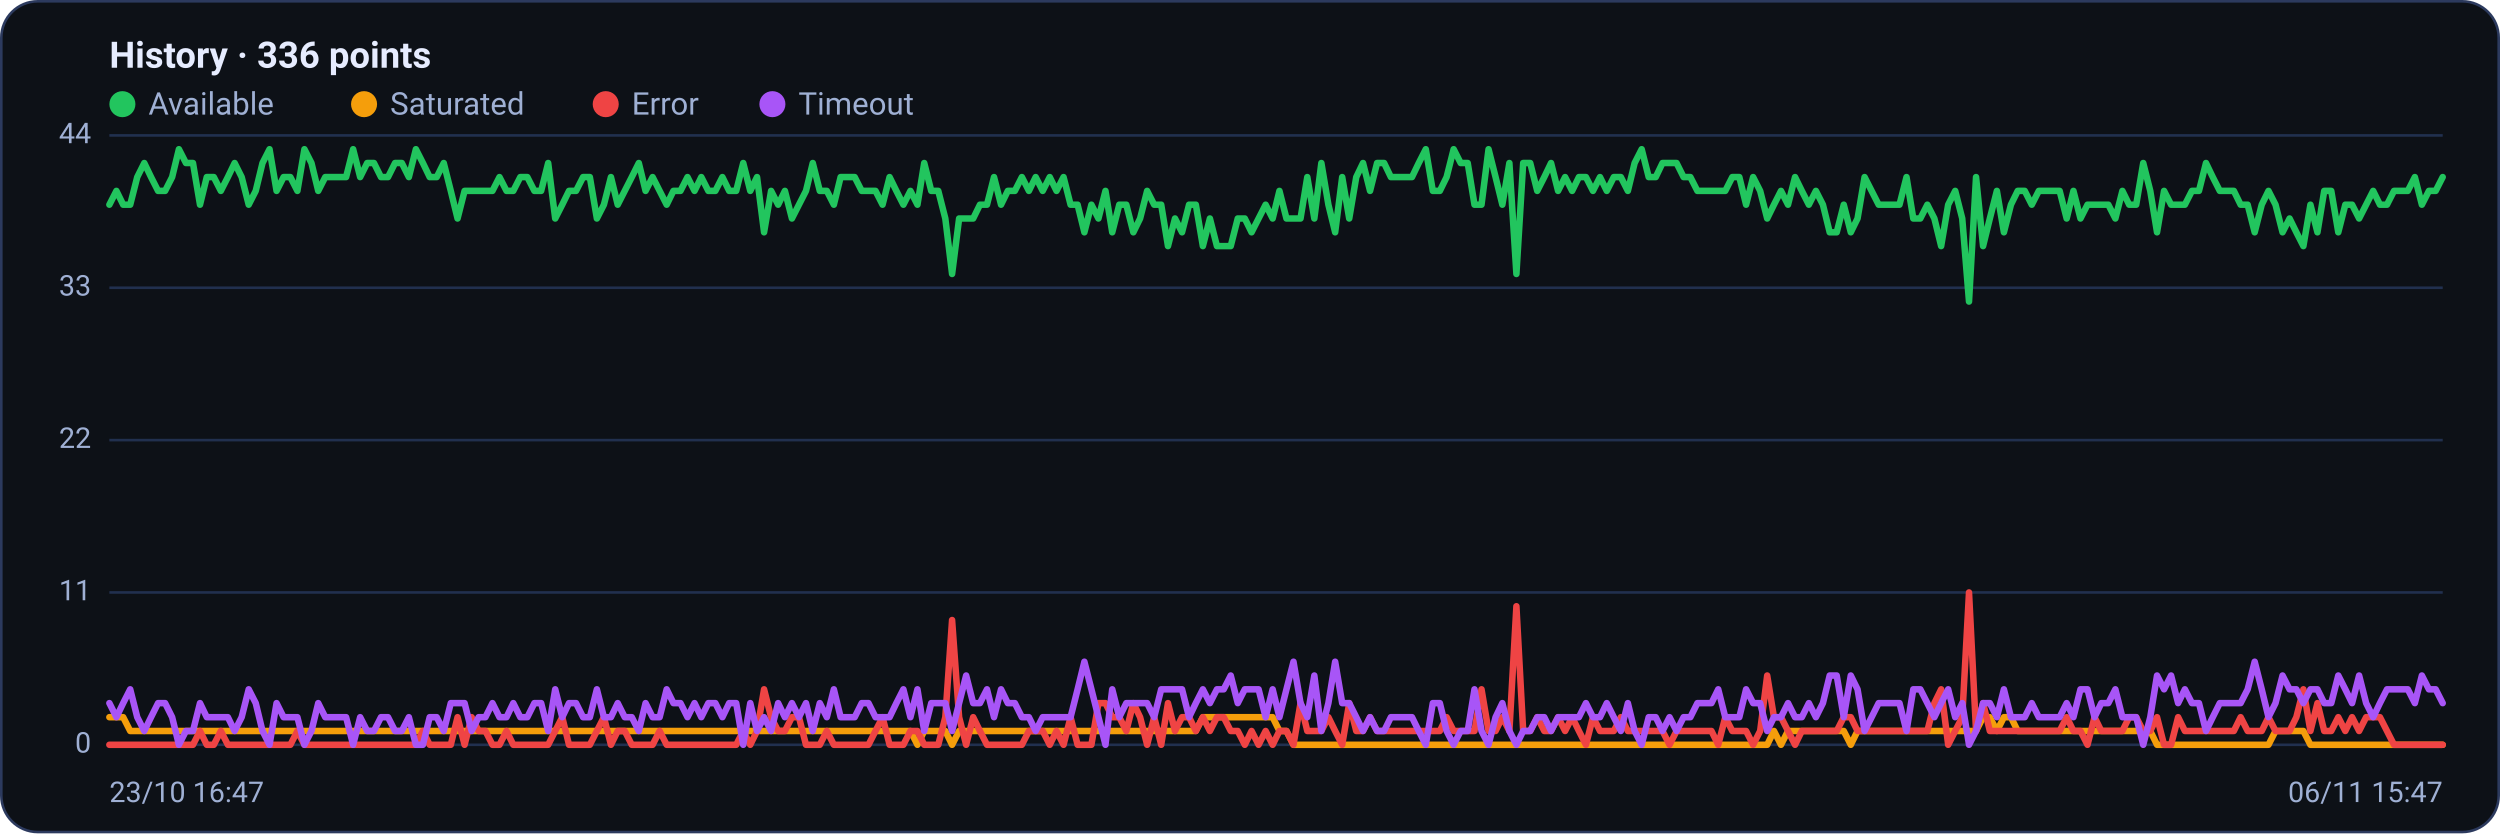
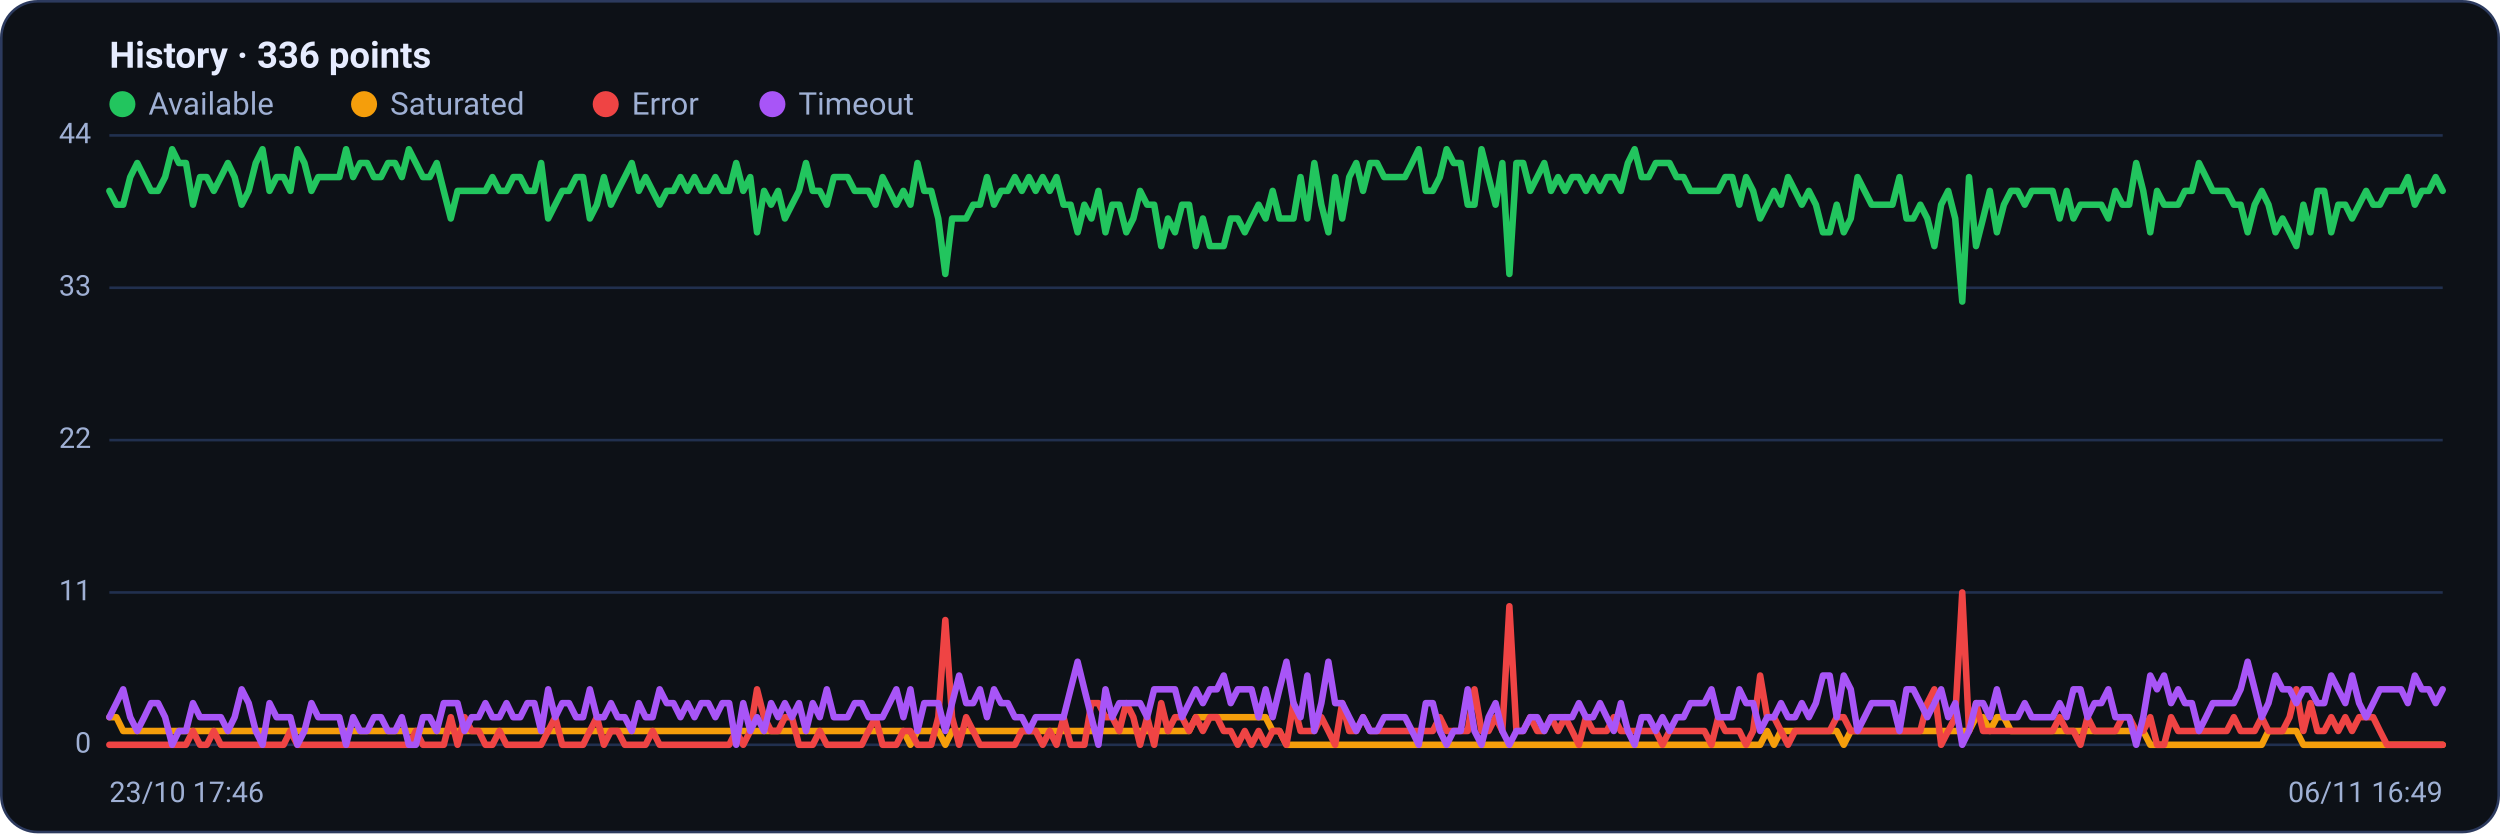
<svg xmlns="http://www.w3.org/2000/svg" viewBox="0 0 960 320" width="960" height="320" font-family="Segoe UI, system-ui, -apple-system, Roboto, Helvetica, Arial, sans-serif" role="img" aria-label="Availability history per region">
  <rect x="0.5" y="0.5" width="959" height="319" rx="14" fill="#0d1117" stroke="#2c3a5e" />
  <text x="42" y="26" font-size="14" font-weight="600" fill="#e6ecff">History · 336 points</text>
  <circle cx="47" cy="40" r="5" fill="#22c55e" />
  <text x="57" y="44" font-size="12" fill="#9fb0d4">Available</text>
  <circle cx="139.8" cy="40" r="5" fill="#f59e0b" />
  <text x="149.8" y="44" font-size="12" fill="#9fb0d4">Saturated</text>
  <circle cx="232.6" cy="40" r="5" fill="#ef4444" />
  <text x="242.6" y="44" font-size="12" fill="#9fb0d4">Error</text>
  <circle cx="296.6" cy="40" r="5" fill="#a855f7" />
  <text x="306.6" y="44" font-size="12" fill="#9fb0d4">Timeout</text>
  <line x1="42" y1="286.0" x2="938" y2="286.0" stroke="#21304f" stroke-width="1" />
  <text x="35" y="289.0" text-anchor="end" font-size="11" fill="#9fb0d4">0</text>
  <line x1="42" y1="227.5" x2="938" y2="227.5" stroke="#21304f" stroke-width="1" />
  <text x="35" y="230.5" text-anchor="end" font-size="11" fill="#9fb0d4">11</text>
  <line x1="42" y1="169.0" x2="938" y2="169.0" stroke="#21304f" stroke-width="1" />
  <text x="35" y="172.0" text-anchor="end" font-size="11" fill="#9fb0d4">22</text>
  <line x1="42" y1="110.5" x2="938" y2="110.5" stroke="#21304f" stroke-width="1" />
  <text x="35" y="113.5" text-anchor="end" font-size="11" fill="#9fb0d4">33</text>
  <line x1="42" y1="52.0" x2="938" y2="52.0" stroke="#21304f" stroke-width="1" />
  <text x="35" y="55.0" text-anchor="end" font-size="11" fill="#9fb0d4">44</text>
-   <polyline fill="none" stroke="#22c55e" stroke-width="2.5" stroke-linejoin="round" stroke-linecap="round" points="42.0,78.6 44.7,73.3 47.3,78.6 50.0,78.6 52.7,68.0 55.4,62.6 58.0,68.0 60.7,73.3 63.4,73.3 66.1,68.0 68.7,57.3 71.4,62.6 74.1,62.6 76.8,78.6 79.4,68.0 82.1,68.0 84.8,73.3 87.5,68.0 90.1,62.6 92.8,68.0 95.5,78.6 98.2,73.3 100.8,62.6 103.5,57.3 106.2,73.3 108.9,68.0 111.5,68.0 114.2,73.3 116.9,57.3 119.6,62.6 122.2,73.3 124.9,68.0 127.6,68.0 130.3,68.0 132.9,68.0 135.6,57.3 138.3,68.0 141.0,62.6 143.6,62.6 146.3,68.0 149.0,68.0 151.7,62.6 154.3,62.6 157.0,68.0 159.7,57.3 162.4,62.6 165.0,68.0 167.7,68.0 170.4,62.6 173.1,73.3 175.7,83.9 178.4,73.3 181.1,73.3 183.8,73.3 186.4,73.3 189.1,73.3 191.8,68.0 194.5,73.3 197.1,73.3 199.8,68.0 202.5,68.0 205.2,73.3 207.8,73.3 210.5,62.6 213.2,83.9 215.9,78.6 218.5,73.3 221.2,73.3 223.9,68.0 226.5,68.0 229.2,83.9 231.9,78.6 234.6,68.0 237.2,78.6 239.9,73.3 242.6,68.0 245.3,62.6 247.9,73.3 250.6,68.0 253.3,73.3 256.0,78.6 258.6,73.3 261.3,73.3 264.0,68.0 266.7,73.3 269.3,68.0 272.0,73.3 274.7,73.3 277.4,68.0 280.0,73.3 282.7,73.3 285.4,62.6 288.1,73.3 290.7,68.0 293.4,89.2 296.1,73.3 298.8,78.6 301.4,73.3 304.1,83.9 306.8,78.6 309.5,73.3 312.1,62.6 314.8,73.3 317.5,73.3 320.2,78.6 322.8,68.0 325.5,68.0 328.2,68.0 330.9,73.3 333.5,73.3 336.2,73.3 338.9,78.6 341.6,68.0 344.2,73.3 346.9,78.6 349.6,73.3 352.3,78.6 354.9,62.6 357.6,73.3 360.3,73.3 363.0,83.9 365.6,105.2 368.3,83.9 371.0,83.9 373.7,83.9 376.3,78.6 379.0,78.6 381.7,68.0 384.4,78.6 387.0,73.3 389.7,73.3 392.4,68.0 395.1,73.3 397.7,68.0 400.4,73.3 403.1,68.0 405.7,73.3 408.4,68.0 411.1,78.6 413.8,78.6 416.4,89.2 419.1,78.6 421.8,83.9 424.5,73.3 427.1,89.2 429.8,78.6 432.5,78.6 435.2,89.2 437.8,83.9 440.5,73.3 443.2,78.6 445.9,78.6 448.5,94.5 451.2,83.9 453.9,89.2 456.6,78.6 459.2,78.6 461.9,94.5 464.6,83.9 467.3,94.5 469.9,94.5 472.6,94.5 475.3,83.9 478.0,83.9 480.6,89.2 483.3,83.9 486.0,78.6 488.7,83.9 491.3,73.3 494.0,83.9 496.7,83.9 499.4,83.9 502.0,68.0 504.7,83.9 507.4,62.6 510.1,78.6 512.7,89.2 515.4,68.0 518.1,83.9 520.8,68.0 523.4,62.6 526.1,73.3 528.8,62.6 531.5,62.6 534.1,68.0 536.8,68.0 539.5,68.0 542.2,68.0 544.8,62.6 547.5,57.3 550.2,73.3 552.9,73.3 555.5,68.0 558.2,57.3 560.9,62.6 563.6,62.6 566.2,78.6 568.9,78.6 571.6,57.3 574.3,68.0 576.9,78.6 579.6,62.6 582.3,105.2 584.9,62.6 587.6,62.6 590.3,73.3 593.0,68.0 595.6,62.6 598.3,73.3 601.0,68.0 603.7,73.3 606.3,68.0 609.0,68.0 611.7,73.3 614.4,68.0 617.0,73.3 619.7,68.0 622.4,68.0 625.1,73.3 627.7,62.6 630.4,57.3 633.1,68.0 635.8,68.0 638.4,62.6 641.1,62.6 643.8,62.6 646.5,68.0 649.1,68.0 651.8,73.3 654.5,73.3 657.2,73.3 659.8,73.3 662.5,73.3 665.2,68.0 667.9,68.0 670.5,78.6 673.2,68.0 675.9,73.3 678.6,83.9 681.2,78.6 683.9,73.3 686.6,78.6 689.3,68.0 691.9,73.3 694.6,78.6 697.3,73.3 700.0,78.6 702.6,89.2 705.3,89.2 708.0,78.6 710.7,89.2 713.3,83.9 716.0,68.0 718.7,73.3 721.4,78.6 724.0,78.6 726.7,78.6 729.4,78.6 732.1,68.0 734.7,83.9 737.4,83.9 740.1,78.6 742.8,83.9 745.4,94.5 748.1,78.6 750.8,73.3 753.5,83.9 756.1,115.8 758.8,68.0 761.5,94.5 764.1,83.9 766.8,73.3 769.5,89.2 772.2,78.6 774.8,73.3 777.5,73.3 780.2,78.6 782.9,73.3 785.5,73.3 788.2,73.3 790.9,73.3 793.6,83.9 796.2,73.3 798.9,83.9 801.6,78.6 804.3,78.6 806.9,78.6 809.6,78.6 812.3,83.9 815.0,73.3 817.6,78.6 820.3,78.6 823.0,62.6 825.7,73.3 828.3,89.2 831.0,73.3 833.7,78.6 836.4,78.6 839.0,78.6 841.7,73.3 844.4,73.3 847.1,62.6 849.7,68.0 852.4,73.3 855.1,73.3 857.8,73.3 860.4,78.6 863.1,78.6 865.8,89.2 868.5,78.6 871.1,73.3 873.8,78.6 876.5,89.2 879.2,83.9 881.8,89.2 884.5,94.5 887.2,78.6 889.9,89.2 892.5,73.3 895.2,73.3 897.9,89.2 900.6,78.6 903.2,78.6 905.9,83.9 908.6,78.6 911.3,73.3 913.9,78.6 916.6,78.6 919.3,73.3 922.0,73.3 924.6,73.3 927.3,68.0 930.0,78.6 932.7,73.3 935.3,73.3 938.0,68.0" />
-   <polyline fill="none" stroke="#f59e0b" stroke-width="2.5" stroke-linejoin="round" stroke-linecap="round" points="42.0,275.4 44.7,275.4 47.3,275.4 50.0,280.7 52.7,280.7 55.4,280.7 58.0,280.7 60.7,280.7 63.4,280.7 66.1,280.7 68.7,280.7 71.4,280.7 74.1,280.7 76.8,280.7 79.4,280.7 82.1,280.7 84.8,280.7 87.5,280.7 90.1,280.7 92.8,280.7 95.5,280.7 98.2,280.7 100.8,280.7 103.5,280.7 106.2,280.7 108.9,280.7 111.5,280.7 114.2,280.7 116.9,280.7 119.6,280.7 122.2,280.7 124.9,280.7 127.6,280.7 130.3,280.7 132.9,280.7 135.6,280.7 138.3,280.7 141.0,280.7 143.6,280.7 146.3,280.7 149.0,280.7 151.7,280.7 154.3,280.7 157.0,280.7 159.7,280.7 162.4,280.7 165.0,280.7 167.7,280.7 170.4,280.7 173.1,280.7 175.7,280.7 178.4,280.7 181.1,280.7 183.8,280.7 186.4,280.7 189.1,280.7 191.8,280.7 194.5,280.7 197.1,280.7 199.8,280.7 202.5,280.7 205.2,280.7 207.8,280.7 210.5,280.7 213.2,280.7 215.9,280.7 218.5,280.7 221.2,280.7 223.9,280.7 226.5,280.7 229.2,280.7 231.9,280.7 234.6,280.7 237.2,280.7 239.9,280.7 242.6,280.7 245.3,280.7 247.9,280.7 250.6,280.7 253.3,280.7 256.0,280.7 258.6,280.7 261.3,280.7 264.0,280.7 266.7,280.7 269.3,280.7 272.0,280.7 274.7,280.7 277.4,280.7 280.0,280.7 282.7,280.7 285.4,280.7 288.1,280.7 290.7,280.7 293.4,280.7 296.1,280.7 298.8,280.7 301.4,280.7 304.1,280.7 306.8,280.7 309.5,280.7 312.1,280.7 314.8,280.7 317.5,280.7 320.2,280.7 322.8,280.7 325.5,280.7 328.2,280.7 330.9,280.7 333.5,280.7 336.2,280.7 338.9,280.7 341.6,280.7 344.2,280.7 346.9,280.7 349.6,280.7 352.3,286.0 354.9,280.7 357.6,280.7 360.3,280.7 363.0,280.7 365.6,286.0 368.3,280.7 371.0,280.7 373.7,280.7 376.3,280.7 379.0,280.7 381.7,280.7 384.4,280.7 387.0,280.7 389.7,280.7 392.4,280.7 395.1,280.7 397.7,280.7 400.4,280.7 403.1,280.7 405.7,280.7 408.4,280.7 411.1,280.7 413.8,280.7 416.4,280.7 419.1,280.7 421.8,280.7 424.5,280.7 427.1,280.7 429.8,280.7 432.5,280.7 435.2,280.7 437.8,280.7 440.5,280.7 443.2,280.7 445.9,280.7 448.5,280.7 451.2,280.7 453.9,280.7 456.6,280.7 459.2,280.7 461.9,275.4 464.6,275.4 467.3,275.4 469.9,275.4 472.6,275.4 475.3,275.4 478.0,275.4 480.6,275.4 483.3,275.4 486.0,275.4 488.7,275.4 491.3,280.7 494.0,280.7 496.7,286.0 499.4,286.0 502.0,286.0 504.7,286.0 507.4,286.0 510.1,286.0 512.7,286.0 515.4,286.0 518.1,286.0 520.8,286.0 523.4,286.0 526.1,286.0 528.8,286.0 531.5,286.0 534.1,286.0 536.8,286.0 539.5,286.0 542.2,286.0 544.8,286.0 547.5,286.0 550.2,286.0 552.9,286.0 555.5,286.0 558.2,286.0 560.9,286.0 563.6,286.0 566.2,286.0 568.9,286.0 571.6,286.0 574.3,286.0 576.9,286.0 579.6,286.0 582.3,286.0 584.9,286.0 587.6,286.0 590.3,286.0 593.0,286.0 595.6,286.0 598.3,286.0 601.0,286.0 603.7,286.0 606.3,286.0 609.0,286.0 611.7,286.0 614.4,286.0 617.0,286.0 619.7,286.0 622.4,286.0 625.1,286.0 627.7,286.0 630.4,286.0 633.1,286.0 635.8,286.0 638.4,286.0 641.1,286.0 643.8,286.0 646.5,286.0 649.1,286.0 651.8,286.0 654.5,286.0 657.2,286.0 659.8,286.0 662.5,286.0 665.2,286.0 667.9,286.0 670.5,286.0 673.2,286.0 675.9,286.0 678.6,286.0 681.2,280.7 683.9,286.0 686.6,280.7 689.3,280.7 691.9,280.7 694.6,280.7 697.3,280.7 700.0,280.7 702.6,280.7 705.3,280.7 708.0,280.7 710.7,286.0 713.3,280.7 716.0,280.7 718.7,280.7 721.4,280.7 724.0,280.7 726.7,280.7 729.4,280.7 732.1,280.7 734.7,280.7 737.4,280.7 740.1,280.7 742.8,280.7 745.4,280.7 748.1,280.7 750.8,280.7 753.5,280.7 756.1,280.7 758.8,280.7 761.5,275.4 764.1,275.4 766.8,280.7 769.5,275.4 772.2,275.4 774.8,280.7 777.5,280.7 780.2,280.7 782.9,280.7 785.5,280.7 788.2,280.7 790.9,280.7 793.6,280.7 796.2,280.7 798.9,280.7 801.6,280.7 804.3,280.7 806.9,280.7 809.6,280.7 812.3,280.7 815.0,280.7 817.6,280.7 820.3,280.7 823.0,280.7 825.7,280.7 828.3,286.0 831.0,286.0 833.7,286.0 836.4,286.0 839.0,286.0 841.7,286.0 844.4,286.0 847.1,286.0 849.7,286.0 852.4,286.0 855.1,286.0 857.8,286.0 860.4,286.0 863.1,286.0 865.8,286.0 868.5,286.0 871.1,286.0 873.8,280.7 876.5,280.7 879.2,280.7 881.8,280.7 884.5,280.7 887.2,286.0 889.9,286.0 892.5,286.0 895.2,286.0 897.9,286.0 900.6,286.0 903.2,286.0 905.9,286.0 908.6,286.0 911.3,286.0 913.9,286.0 916.6,286.0 919.3,286.0 922.0,286.0 924.6,286.0 927.3,286.0 930.0,286.0 932.7,286.0 935.3,286.0 938.0,286.0" />
-   <polyline fill="none" stroke="#ef4444" stroke-width="2.5" stroke-linejoin="round" stroke-linecap="round" points="42.0,286.0 44.7,286.0 47.3,286.0 50.0,286.0 52.7,286.0 55.4,286.0 58.0,286.0 60.7,286.0 63.4,286.0 66.1,286.0 68.7,286.0 71.4,286.0 74.1,286.0 76.8,280.7 79.4,286.0 82.1,286.0 84.8,280.7 87.5,286.0 90.1,286.0 92.8,286.0 95.5,286.0 98.2,286.0 100.8,286.0 103.5,286.0 106.2,286.0 108.9,286.0 111.5,286.0 114.2,280.7 116.9,286.0 119.6,286.0 122.2,286.0 124.9,286.0 127.6,286.0 130.3,286.0 132.9,286.0 135.6,286.0 138.3,286.0 141.0,286.0 143.6,286.0 146.3,286.0 149.0,286.0 151.7,286.0 154.3,286.0 157.0,286.0 159.7,286.0 162.4,280.7 165.0,286.0 167.7,286.0 170.4,286.0 173.1,286.0 175.7,275.4 178.4,286.0 181.1,275.4 183.8,280.7 186.4,280.7 189.1,286.0 191.8,286.0 194.5,280.7 197.1,286.0 199.8,286.0 202.5,286.0 205.2,286.0 207.8,286.0 210.5,286.0 213.2,280.7 215.9,275.4 218.5,286.0 221.2,286.0 223.9,286.0 226.5,286.0 229.2,280.7 231.9,275.4 234.6,286.0 237.2,280.7 239.9,280.7 242.6,286.0 245.3,286.0 247.9,286.0 250.6,286.0 253.3,280.7 256.0,286.0 258.6,286.0 261.3,286.0 264.0,286.0 266.7,286.0 269.3,286.0 272.0,286.0 274.7,286.0 277.4,286.0 280.0,286.0 282.7,286.0 285.4,280.7 288.1,286.0 290.7,280.7 293.4,264.7 296.1,275.4 298.8,280.7 301.4,280.7 304.1,275.4 306.8,275.4 309.5,286.0 312.1,286.0 314.8,286.0 317.5,280.7 320.2,286.0 322.8,286.0 325.5,286.0 328.2,286.0 330.9,286.0 333.5,286.0 336.2,280.7 338.9,275.4 341.6,286.0 344.2,286.0 346.9,286.0 349.6,280.7 352.3,280.7 354.9,286.0 357.6,286.0 360.3,286.0 363.0,275.4 365.6,238.1 368.3,275.4 371.0,286.0 373.7,275.4 376.3,280.7 379.0,286.0 381.7,286.0 384.4,286.0 387.0,286.0 389.7,286.0 392.4,286.0 395.1,280.7 397.7,280.7 400.4,280.7 403.1,286.0 405.7,280.7 408.4,286.0 411.1,275.4 413.8,286.0 416.4,286.0 419.1,286.0 421.8,270.0 424.5,270.0 427.1,275.4 429.8,275.4 432.5,280.7 435.2,270.0 437.8,275.4 440.5,286.0 443.2,275.4 445.9,286.0 448.5,270.0 451.2,280.7 453.9,275.4 456.6,275.4 459.2,280.7 461.9,275.4 464.6,280.7 467.3,275.4 469.9,275.4 472.6,280.7 475.3,280.7 478.0,286.0 480.6,280.7 483.3,286.0 486.0,280.7 488.7,286.0 491.3,280.7 494.0,280.7 496.7,286.0 499.4,270.0 502.0,280.7 504.7,280.7 507.4,280.7 510.1,275.4 512.7,280.7 515.4,286.0 518.1,270.0 520.8,280.7 523.4,280.7 526.1,275.4 528.8,280.7 531.5,280.7 534.1,280.7 536.8,280.7 539.5,280.7 542.2,280.7 544.8,280.7 547.5,280.7 550.2,280.7 552.9,280.7 555.5,275.4 558.2,280.7 560.9,280.7 563.6,280.7 566.2,280.7 568.9,264.7 571.6,280.7 574.3,280.7 576.9,275.4 579.6,280.7 582.3,232.8 584.9,280.7 587.6,280.7 590.3,275.4 593.0,280.7 595.6,280.7 598.3,275.4 601.0,280.7 603.7,275.4 606.3,280.7 609.0,286.0 611.7,275.4 614.4,280.7 617.0,280.7 619.7,280.7 622.4,275.4 625.1,280.7 627.7,280.7 630.4,280.7 633.1,280.7 635.8,280.7 638.4,280.7 641.1,286.0 643.8,280.7 646.5,280.7 649.1,280.7 651.8,280.7 654.5,280.7 657.2,280.7 659.8,286.0 662.5,275.4 665.2,280.7 667.9,280.7 670.5,280.7 673.2,286.0 675.9,280.7 678.6,259.4 681.2,275.4 683.9,275.4 686.6,280.7 689.3,286.0 691.9,280.7 694.6,280.7 697.3,280.7 700.0,280.7 702.6,280.7 705.3,280.7 708.0,275.4 710.7,275.4 713.3,280.7 716.0,280.7 718.7,280.7 721.4,280.7 724.0,280.7 726.7,280.7 729.4,280.7 732.1,280.7 734.7,280.7 737.4,280.7 740.1,280.7 742.8,270.0 745.4,264.7 748.1,286.0 750.8,280.7 753.5,275.4 756.1,227.5 758.8,280.7 761.5,270.0 764.1,280.7 766.8,280.7 769.5,280.7 772.2,280.7 774.8,280.7 777.5,280.7 780.2,280.7 782.9,280.7 785.5,280.7 788.2,280.7 790.9,280.7 793.6,275.4 796.2,280.7 798.9,280.7 801.6,286.0 804.3,275.4 806.9,280.7 809.6,280.7 812.3,280.7 815.0,280.7 817.6,275.4 820.3,275.4 823.0,280.7 825.7,280.7 828.3,275.4 831.0,286.0 833.7,286.0 836.4,275.4 839.0,280.7 841.7,280.7 844.4,280.7 847.1,280.7 849.7,280.7 852.4,280.7 855.1,280.7 857.8,280.7 860.4,275.4 863.1,280.7 865.8,280.7 868.5,280.7 871.1,275.4 873.8,280.7 876.5,280.7 879.2,280.7 881.8,275.4 884.5,264.7 887.2,280.7 889.9,270.0 892.5,280.7 895.2,280.7 897.9,275.4 900.6,280.7 903.2,275.4 905.9,280.7 908.6,275.4 911.3,275.4 913.9,275.4 916.6,280.7 919.3,286.0 922.0,286.0 924.6,286.0 927.3,286.0 930.0,286.0 932.7,286.0 935.3,286.0 938.0,286.0" />
-   <polyline fill="none" stroke="#a855f7" stroke-width="2.5" stroke-linejoin="round" stroke-linecap="round" points="42.0,270.0 44.7,275.4 47.3,270.0 50.0,264.7 52.7,275.4 55.4,280.7 58.0,275.4 60.7,270.0 63.4,270.0 66.1,275.4 68.7,286.0 71.4,280.7 74.1,280.7 76.8,270.0 79.4,275.4 82.1,275.4 84.8,275.4 87.5,275.4 90.1,280.7 92.8,275.4 95.5,264.7 98.2,270.0 100.8,280.7 103.5,286.0 106.2,270.0 108.9,275.4 111.5,275.4 114.2,275.4 116.9,286.0 119.6,280.7 122.2,270.0 124.9,275.4 127.6,275.4 130.3,275.4 132.9,275.4 135.6,286.0 138.3,275.4 141.0,280.7 143.6,280.7 146.3,275.4 149.0,275.4 151.7,280.7 154.3,280.7 157.0,275.4 159.7,286.0 162.4,286.0 165.0,275.4 167.7,275.4 170.4,280.7 173.1,270.0 175.7,270.0 178.4,270.0 181.1,280.7 183.8,275.4 186.4,275.4 189.1,270.0 191.8,275.4 194.5,275.4 197.1,270.0 199.8,275.4 202.5,275.4 205.2,270.0 207.8,270.0 210.5,280.7 213.2,264.7 215.9,275.4 218.5,270.0 221.2,270.0 223.9,275.4 226.5,275.4 229.2,264.7 231.9,275.4 234.6,275.4 237.2,270.0 239.9,275.4 242.6,275.4 245.3,280.7 247.9,270.0 250.6,275.4 253.3,275.4 256.0,264.7 258.6,270.0 261.3,270.0 264.0,275.4 266.7,270.0 269.3,275.4 272.0,270.0 274.7,270.0 277.4,275.4 280.0,270.0 282.7,270.0 285.4,286.0 288.1,270.0 290.7,280.7 293.4,275.4 296.1,280.7 298.8,270.0 301.4,275.4 304.1,270.0 306.8,275.4 309.5,270.0 312.1,280.7 314.8,270.0 317.5,275.4 320.2,264.7 322.8,275.4 325.5,275.4 328.2,275.4 330.9,270.0 333.5,270.0 336.2,275.4 338.9,275.4 341.6,275.4 344.2,270.0 346.9,264.7 349.6,275.4 352.3,264.7 354.9,280.7 357.6,270.0 360.3,270.0 363.0,270.0 365.6,280.7 368.3,270.0 371.0,259.4 373.7,270.0 376.3,270.0 379.0,264.7 381.7,275.4 384.4,264.7 387.0,270.0 389.7,270.0 392.4,275.4 395.1,275.4 397.7,280.7 400.4,275.4 403.1,275.4 405.7,275.4 408.4,275.4 411.1,275.4 413.8,264.7 416.4,254.1 419.1,264.7 421.8,275.4 424.5,286.0 427.1,264.7 429.8,275.4 432.5,270.0 435.2,270.0 437.8,270.0 440.5,270.0 443.2,275.4 445.9,264.7 448.5,264.7 451.2,264.7 453.9,264.7 456.6,275.4 459.2,270.0 461.9,264.7 464.6,270.0 467.3,264.7 469.9,264.7 472.6,259.4 475.3,270.0 478.0,264.7 480.6,264.7 483.3,264.7 486.0,275.4 488.7,264.7 491.3,275.4 494.0,264.7 496.7,254.1 499.4,270.0 502.0,275.4 504.7,259.4 507.4,280.7 510.1,270.0 512.7,254.1 515.4,270.0 518.1,270.0 520.8,275.4 523.4,280.7 526.1,275.4 528.8,280.7 531.5,280.7 534.1,275.4 536.8,275.4 539.5,275.4 542.2,275.4 544.8,280.7 547.5,286.0 550.2,270.0 552.9,270.0 555.5,280.7 558.2,286.0 560.9,280.7 563.6,280.7 566.2,264.7 568.9,280.7 571.6,286.0 574.3,275.4 576.9,270.0 579.6,280.7 582.3,286.0 584.9,280.7 587.6,280.7 590.3,275.4 593.0,275.4 595.6,280.7 598.3,275.4 601.0,275.4 603.7,275.4 606.3,275.4 609.0,270.0 611.7,275.4 614.4,275.4 617.0,270.0 619.7,275.4 622.4,280.7 625.1,270.0 627.7,280.7 630.4,286.0 633.1,275.4 635.8,275.4 638.4,280.7 641.1,275.4 643.8,280.7 646.5,275.4 649.1,275.4 651.8,270.0 654.5,270.0 657.2,270.0 659.8,264.7 662.5,275.4 665.2,275.4 667.9,275.4 670.5,264.7 673.2,270.0 675.9,270.0 678.6,280.7 681.2,275.4 683.9,275.4 686.6,270.0 689.3,275.4 691.9,275.4 694.6,270.0 697.3,275.4 700.0,270.0 702.6,259.4 705.3,259.4 708.0,275.4 710.7,259.4 713.3,264.7 716.0,280.7 718.7,275.4 721.4,270.0 724.0,270.0 726.7,270.0 729.4,270.0 732.1,280.7 734.7,264.7 737.4,264.7 740.1,270.0 742.8,275.4 745.4,270.0 748.1,264.7 750.8,275.4 753.5,270.0 756.1,286.0 758.8,280.7 761.5,270.0 764.1,270.0 766.8,275.4 769.5,264.7 772.2,275.4 774.8,275.4 777.5,275.4 780.2,270.0 782.9,275.4 785.5,275.4 788.2,275.4 790.9,275.4 793.6,270.0 796.2,275.4 798.9,264.7 801.6,264.7 804.3,275.4 806.9,270.0 809.6,270.0 812.3,264.7 815.0,275.4 817.6,275.4 820.3,275.4 823.0,286.0 825.7,275.4 828.3,259.4 831.0,264.7 833.7,259.4 836.4,270.0 839.0,264.7 841.7,270.0 844.4,270.0 847.1,280.7 849.7,275.4 852.4,270.0 855.1,270.0 857.8,270.0 860.4,270.0 863.1,264.7 865.8,254.1 868.5,264.7 871.1,275.4 873.8,270.0 876.5,259.4 879.2,264.7 881.8,264.7 884.5,270.0 887.2,264.7 889.9,264.7 892.5,270.0 895.2,270.0 897.9,259.4 900.6,264.7 903.2,270.0 905.9,259.4 908.6,270.0 911.3,275.4 913.9,270.0 916.6,264.7 919.3,264.7 922.0,264.7 924.6,264.7 927.3,270.0 930.0,259.4 932.7,264.7 935.3,264.7 938.0,270.0" />
-   <text x="42" y="308" font-size="11" fill="#9fb0d4">23/10 16:47</text>
-   <text x="938" y="308" text-anchor="end" font-size="11" fill="#9fb0d4">06/11 15:47</text>
+   <polyline fill="none" stroke="#22c55e" stroke-width="2.5" stroke-linejoin="round" stroke-linecap="round" points="42.0,73.3 44.7,78.6 47.3,78.6 50.0,68.0 52.7,62.6 55.4,68.0 58.0,73.3 60.7,73.3 63.4,68.0 66.1,57.3 68.7,62.6 71.4,62.6 74.1,78.6 76.8,68.0 79.4,68.0 82.1,73.3 84.8,68.0 87.5,62.6 90.1,68.0 92.8,78.6 95.5,73.3 98.2,62.6 100.8,57.3 103.5,73.3 106.2,68.0 108.9,68.0 111.5,73.3 114.2,57.3 116.9,62.6 119.6,73.3 122.2,68.0 124.9,68.0 127.6,68.0 130.3,68.0 132.9,57.3 135.6,68.0 138.3,62.6 141.0,62.6 143.6,68.0 146.3,68.0 149.0,62.6 151.7,62.6 154.3,68.0 157.0,57.3 159.7,62.6 162.4,68.0 165.0,68.0 167.7,62.6 170.4,73.3 173.1,83.9 175.7,73.3 178.4,73.3 181.1,73.3 183.8,73.3 186.4,73.3 189.1,68.0 191.8,73.3 194.5,73.3 197.1,68.0 199.8,68.0 202.5,73.3 205.2,73.3 207.8,62.6 210.5,83.9 213.2,78.6 215.9,73.3 218.5,73.3 221.2,68.0 223.9,68.0 226.5,83.9 229.2,78.6 231.9,68.0 234.6,78.6 237.2,73.3 239.9,68.0 242.6,62.6 245.3,73.3 247.9,68.0 250.6,73.3 253.3,78.6 256.0,73.3 258.6,73.3 261.3,68.0 264.0,73.3 266.7,68.0 269.3,73.3 272.0,73.3 274.7,68.0 277.4,73.3 280.0,73.3 282.7,62.6 285.4,73.3 288.1,68.0 290.7,89.2 293.4,73.3 296.1,78.6 298.8,73.3 301.4,83.9 304.1,78.6 306.8,73.3 309.5,62.6 312.1,73.3 314.8,73.3 317.5,78.6 320.2,68.0 322.8,68.0 325.5,68.0 328.2,73.3 330.9,73.3 333.5,73.3 336.2,78.6 338.9,68.0 341.6,73.3 344.2,78.6 346.9,73.3 349.6,78.6 352.3,62.6 354.9,73.3 357.6,73.3 360.3,83.9 363.0,105.2 365.6,83.9 368.3,83.9 371.0,83.9 373.7,78.6 376.3,78.6 379.0,68.0 381.7,78.6 384.4,73.3 387.0,73.3 389.7,68.0 392.4,73.3 395.1,68.0 397.7,73.3 400.4,68.0 403.1,73.3 405.7,68.0 408.4,78.6 411.1,78.6 413.8,89.2 416.4,78.6 419.1,83.9 421.8,73.3 424.5,89.2 427.1,78.6 429.8,78.6 432.5,89.2 435.2,83.9 437.8,73.3 440.5,78.6 443.2,78.6 445.9,94.5 448.5,83.9 451.2,89.2 453.9,78.6 456.6,78.6 459.2,94.5 461.9,83.9 464.6,94.5 467.3,94.5 469.9,94.5 472.6,83.9 475.3,83.9 478.0,89.2 480.6,83.9 483.3,78.6 486.0,83.9 488.7,73.3 491.3,83.9 494.0,83.9 496.7,83.9 499.4,68.0 502.0,83.9 504.7,62.6 507.4,78.6 510.1,89.2 512.7,68.0 515.4,83.9 518.1,68.0 520.8,62.6 523.4,73.3 526.1,62.6 528.8,62.6 531.5,68.0 534.1,68.0 536.8,68.0 539.5,68.0 542.2,62.6 544.8,57.3 547.5,73.3 550.2,73.3 552.9,68.0 555.5,57.3 558.2,62.6 560.9,62.6 563.6,78.6 566.2,78.6 568.9,57.3 571.6,68.0 574.3,78.6 576.9,62.6 579.6,105.2 582.3,62.6 584.9,62.6 587.6,73.3 590.3,68.0 593.0,62.6 595.6,73.3 598.3,68.0 601.0,73.3 603.7,68.0 606.3,68.0 609.0,73.3 611.7,68.0 614.4,73.3 617.0,68.0 619.7,68.0 622.4,73.3 625.1,62.6 627.7,57.3 630.4,68.0 633.1,68.0 635.8,62.6 638.4,62.6 641.1,62.6 643.8,68.0 646.5,68.0 649.1,73.3 651.8,73.3 654.5,73.3 657.2,73.3 659.8,73.3 662.5,68.0 665.2,68.0 667.9,78.6 670.5,68.0 673.2,73.3 675.9,83.9 678.6,78.6 681.2,73.3 683.9,78.6 686.6,68.0 689.3,73.3 691.9,78.6 694.6,73.3 697.3,78.6 700.0,89.2 702.6,89.2 705.3,78.6 708.0,89.2 710.7,83.9 713.3,68.0 716.0,73.3 718.7,78.6 721.4,78.6 724.0,78.6 726.7,78.6 729.4,68.0 732.1,83.9 734.7,83.9 737.4,78.6 740.1,83.9 742.8,94.5 745.4,78.6 748.1,73.3 750.8,83.9 753.5,115.8 756.1,68.0 758.8,94.5 761.5,83.9 764.1,73.3 766.8,89.2 769.5,78.6 772.2,73.3 774.8,73.3 777.5,78.6 780.2,73.3 782.9,73.3 785.5,73.3 788.2,73.3 790.9,83.9 793.6,73.3 796.2,83.9 798.9,78.6 801.6,78.6 804.3,78.6 806.9,78.6 809.6,83.9 812.3,73.3 815.0,78.6 817.6,78.6 820.3,62.6 823.0,73.3 825.7,89.2 828.3,73.3 831.0,78.6 833.7,78.6 836.4,78.6 839.0,73.3 841.7,73.3 844.4,62.6 847.1,68.0 849.7,73.3 852.4,73.3 855.1,73.3 857.8,78.6 860.4,78.6 863.1,89.2 865.8,78.6 868.5,73.3 871.1,78.6 873.8,89.2 876.5,83.9 879.2,89.2 881.8,94.5 884.5,78.6 887.2,89.2 889.9,73.3 892.5,73.3 895.2,89.2 897.9,78.6 900.6,78.6 903.2,83.9 905.9,78.6 908.6,73.3 911.3,78.6 913.9,78.6 916.6,73.3 919.3,73.3 922.0,73.3 924.6,68.0 927.3,78.6 930.0,73.3 932.7,73.3 935.3,68.0 938.0,73.3" />
+   <polyline fill="none" stroke="#f59e0b" stroke-width="2.5" stroke-linejoin="round" stroke-linecap="round" points="42.0,275.4 44.7,275.4 47.3,280.7 50.0,280.7 52.7,280.7 55.4,280.7 58.0,280.7 60.7,280.7 63.4,280.7 66.1,280.7 68.7,280.7 71.4,280.7 74.1,280.7 76.8,280.7 79.4,280.7 82.1,280.7 84.8,280.7 87.5,280.7 90.1,280.7 92.8,280.7 95.5,280.7 98.2,280.7 100.8,280.7 103.5,280.7 106.2,280.7 108.9,280.7 111.5,280.7 114.2,280.7 116.9,280.7 119.6,280.7 122.2,280.7 124.9,280.7 127.6,280.7 130.3,280.7 132.9,280.7 135.6,280.7 138.3,280.7 141.0,280.7 143.6,280.7 146.3,280.7 149.0,280.7 151.7,280.7 154.3,280.7 157.0,280.7 159.7,280.7 162.4,280.7 165.0,280.7 167.7,280.7 170.4,280.7 173.1,280.7 175.7,280.7 178.4,280.7 181.1,280.7 183.8,280.7 186.4,280.7 189.1,280.7 191.8,280.7 194.5,280.7 197.1,280.7 199.8,280.7 202.5,280.7 205.2,280.7 207.8,280.7 210.5,280.7 213.2,280.7 215.9,280.7 218.5,280.7 221.2,280.7 223.9,280.7 226.5,280.7 229.2,280.7 231.9,280.7 234.6,280.7 237.2,280.7 239.9,280.7 242.6,280.7 245.3,280.7 247.9,280.7 250.6,280.7 253.3,280.7 256.0,280.7 258.6,280.7 261.3,280.7 264.0,280.7 266.7,280.7 269.3,280.7 272.0,280.7 274.7,280.7 277.4,280.7 280.0,280.7 282.7,280.7 285.4,280.7 288.1,280.7 290.7,280.7 293.4,280.7 296.1,280.7 298.8,280.7 301.4,280.7 304.1,280.7 306.8,280.7 309.5,280.7 312.1,280.7 314.8,280.7 317.5,280.7 320.2,280.7 322.8,280.7 325.5,280.7 328.2,280.7 330.9,280.7 333.5,280.7 336.2,280.7 338.9,280.7 341.6,280.7 344.2,280.7 346.9,280.7 349.6,286.0 352.3,280.7 354.9,280.7 357.6,280.7 360.3,280.7 363.0,286.0 365.6,280.7 368.3,280.7 371.0,280.7 373.7,280.7 376.3,280.7 379.0,280.7 381.7,280.7 384.4,280.7 387.0,280.7 389.7,280.7 392.4,280.7 395.1,280.7 397.7,280.7 400.4,280.7 403.1,280.7 405.7,280.7 408.4,280.7 411.1,280.7 413.8,280.7 416.4,280.7 419.1,280.7 421.8,280.7 424.5,280.7 427.1,280.7 429.8,280.7 432.5,280.7 435.2,280.7 437.8,280.7 440.5,280.7 443.2,280.7 445.9,280.7 448.5,280.7 451.2,280.7 453.9,280.7 456.6,280.7 459.2,275.4 461.9,275.4 464.6,275.4 467.3,275.4 469.9,275.4 472.6,275.4 475.3,275.4 478.0,275.4 480.6,275.4 483.3,275.4 486.0,275.4 488.7,280.7 491.3,280.7 494.0,286.0 496.7,286.0 499.4,286.0 502.0,286.0 504.7,286.0 507.4,286.0 510.1,286.0 512.7,286.0 515.4,286.0 518.1,286.0 520.8,286.0 523.4,286.0 526.1,286.0 528.8,286.0 531.5,286.0 534.1,286.0 536.8,286.0 539.5,286.0 542.2,286.0 544.8,286.0 547.5,286.0 550.2,286.0 552.9,286.0 555.5,286.0 558.2,286.0 560.9,286.0 563.6,286.0 566.2,286.0 568.9,286.0 571.6,286.0 574.3,286.0 576.9,286.0 579.6,286.0 582.3,286.0 584.9,286.0 587.6,286.0 590.3,286.0 593.0,286.0 595.6,286.0 598.3,286.0 601.0,286.0 603.7,286.0 606.3,286.0 609.0,286.0 611.7,286.0 614.4,286.0 617.0,286.0 619.7,286.0 622.4,286.0 625.1,286.0 627.7,286.0 630.4,286.0 633.1,286.0 635.8,286.0 638.4,286.0 641.1,286.0 643.8,286.0 646.5,286.0 649.1,286.0 651.8,286.0 654.5,286.0 657.2,286.0 659.8,286.0 662.5,286.0 665.2,286.0 667.9,286.0 670.5,286.0 673.2,286.0 675.9,286.0 678.6,280.7 681.2,286.0 683.9,280.7 686.6,280.7 689.3,280.7 691.9,280.7 694.6,280.7 697.3,280.7 700.0,280.7 702.6,280.7 705.3,280.7 708.0,286.0 710.7,280.7 713.3,280.7 716.0,280.7 718.7,280.7 721.4,280.7 724.0,280.7 726.7,280.7 729.4,280.7 732.1,280.7 734.7,280.7 737.4,280.7 740.1,280.7 742.8,280.7 745.4,280.7 748.1,280.7 750.8,280.7 753.5,280.7 756.1,280.7 758.8,275.4 761.5,275.4 764.1,280.7 766.8,275.4 769.5,275.4 772.2,280.7 774.8,280.7 777.5,280.7 780.2,280.7 782.9,280.7 785.5,280.7 788.2,280.7 790.9,280.7 793.6,280.7 796.2,280.7 798.9,280.7 801.6,280.7 804.3,280.7 806.9,280.7 809.6,280.7 812.3,280.7 815.0,280.7 817.6,280.7 820.3,280.7 823.0,280.7 825.7,286.0 828.3,286.0 831.0,286.0 833.7,286.0 836.4,286.0 839.0,286.0 841.7,286.0 844.4,286.0 847.1,286.0 849.7,286.0 852.4,286.0 855.1,286.0 857.8,286.0 860.4,286.0 863.1,286.0 865.8,286.0 868.5,286.0 871.1,280.7 873.8,280.7 876.5,280.7 879.2,280.7 881.8,280.7 884.5,286.0 887.2,286.0 889.9,286.0 892.5,286.0 895.2,286.0 897.9,286.0 900.6,286.0 903.2,286.0 905.9,286.0 908.6,286.0 911.3,286.0 913.9,286.0 916.6,286.0 919.3,286.0 922.0,286.0 924.6,286.0 927.3,286.0 930.0,286.0 932.7,286.0 935.3,286.0 938.0,286.0" />
+   <polyline fill="none" stroke="#ef4444" stroke-width="2.5" stroke-linejoin="round" stroke-linecap="round" points="42.0,286.0 44.7,286.0 47.3,286.0 50.0,286.0 52.7,286.0 55.4,286.0 58.0,286.0 60.7,286.0 63.4,286.0 66.1,286.0 68.7,286.0 71.4,286.0 74.1,280.7 76.8,286.0 79.4,286.0 82.1,280.7 84.8,286.0 87.5,286.0 90.1,286.0 92.8,286.0 95.5,286.0 98.2,286.0 100.8,286.0 103.5,286.0 106.2,286.0 108.9,286.0 111.5,280.7 114.2,286.0 116.9,286.0 119.6,286.0 122.2,286.0 124.9,286.0 127.6,286.0 130.3,286.0 132.9,286.0 135.6,286.0 138.3,286.0 141.0,286.0 143.6,286.0 146.3,286.0 149.0,286.0 151.7,286.0 154.3,286.0 157.0,286.0 159.7,280.7 162.4,286.0 165.0,286.0 167.7,286.0 170.4,286.0 173.1,275.4 175.7,286.0 178.4,275.4 181.1,280.7 183.8,280.7 186.4,286.0 189.1,286.0 191.8,280.7 194.5,286.0 197.1,286.0 199.8,286.0 202.5,286.0 205.2,286.0 207.8,286.0 210.5,280.7 213.2,275.4 215.9,286.0 218.5,286.0 221.2,286.0 223.9,286.0 226.5,280.7 229.2,275.4 231.9,286.0 234.6,280.7 237.2,280.7 239.9,286.0 242.6,286.0 245.3,286.0 247.9,286.0 250.6,280.7 253.3,286.0 256.0,286.0 258.6,286.0 261.3,286.0 264.0,286.0 266.7,286.0 269.3,286.0 272.0,286.0 274.7,286.0 277.4,286.0 280.0,286.0 282.7,280.7 285.4,286.0 288.1,280.7 290.7,264.7 293.4,275.4 296.1,280.7 298.8,280.7 301.4,275.4 304.1,275.4 306.8,286.0 309.5,286.0 312.1,286.0 314.8,280.7 317.5,286.0 320.2,286.0 322.8,286.0 325.5,286.0 328.2,286.0 330.9,286.0 333.5,280.7 336.2,275.4 338.9,286.0 341.6,286.0 344.2,286.0 346.9,280.7 349.6,280.7 352.3,286.0 354.9,286.0 357.6,286.0 360.3,275.4 363.0,238.1 365.6,275.4 368.3,286.0 371.0,275.4 373.7,280.7 376.3,286.0 379.0,286.0 381.7,286.0 384.4,286.0 387.0,286.0 389.7,286.0 392.4,280.7 395.1,280.7 397.7,280.7 400.4,286.0 403.1,280.7 405.7,286.0 408.4,275.4 411.1,286.0 413.8,286.0 416.4,286.0 419.1,270.0 421.8,270.0 424.5,275.4 427.1,275.4 429.8,280.7 432.5,270.0 435.2,275.4 437.8,286.0 440.5,275.4 443.2,286.0 445.9,270.0 448.5,280.7 451.2,275.4 453.9,275.4 456.6,280.7 459.2,275.4 461.9,280.7 464.6,275.4 467.3,275.4 469.9,280.7 472.6,280.7 475.3,286.0 478.0,280.7 480.6,286.0 483.3,280.7 486.0,286.0 488.7,280.7 491.3,280.7 494.0,286.0 496.7,270.0 499.4,280.7 502.0,280.7 504.7,280.7 507.4,275.4 510.1,280.7 512.7,286.0 515.4,270.0 518.1,280.7 520.8,280.7 523.4,275.4 526.1,280.7 528.8,280.7 531.5,280.7 534.1,280.7 536.8,280.7 539.5,280.7 542.2,280.7 544.8,280.7 547.5,280.7 550.2,280.7 552.9,275.4 555.5,280.7 558.2,280.7 560.9,280.7 563.6,280.7 566.2,264.7 568.9,280.7 571.6,280.7 574.3,275.4 576.9,280.7 579.6,232.8 582.3,280.7 584.9,280.7 587.6,275.4 590.3,280.7 593.0,280.7 595.6,275.4 598.3,280.7 601.0,275.4 603.7,280.7 606.3,286.0 609.0,275.4 611.7,280.7 614.4,280.7 617.0,280.7 619.7,275.4 622.4,280.7 625.1,280.7 627.7,280.7 630.4,280.7 633.1,280.7 635.8,280.7 638.4,286.0 641.1,280.7 643.8,280.7 646.5,280.7 649.1,280.7 651.8,280.7 654.5,280.7 657.2,286.0 659.8,275.4 662.5,280.7 665.2,280.7 667.9,280.7 670.5,286.0 673.2,280.7 675.9,259.4 678.6,275.4 681.2,275.4 683.9,280.7 686.6,286.0 689.3,280.7 691.9,280.7 694.6,280.7 697.3,280.7 700.0,280.7 702.6,280.7 705.3,275.4 708.0,275.4 710.7,280.7 713.3,280.7 716.0,280.7 718.7,280.7 721.4,280.7 724.0,280.7 726.7,280.7 729.4,280.7 732.1,280.7 734.7,280.7 737.4,280.7 740.1,270.0 742.8,264.7 745.4,286.0 748.1,280.7 750.8,275.4 753.5,227.5 756.1,280.7 758.8,270.0 761.5,280.7 764.1,280.7 766.8,280.7 769.5,280.7 772.2,280.7 774.8,280.7 777.5,280.7 780.2,280.7 782.9,280.7 785.5,280.7 788.2,280.7 790.9,275.4 793.6,280.7 796.2,280.7 798.9,286.0 801.6,275.4 804.3,280.7 806.9,280.7 809.6,280.7 812.3,280.7 815.0,275.4 817.6,275.4 820.3,280.7 823.0,280.7 825.7,275.4 828.3,286.0 831.0,286.0 833.7,275.4 836.4,280.7 839.0,280.7 841.7,280.7 844.4,280.7 847.1,280.7 849.7,280.7 852.4,280.7 855.1,280.7 857.8,275.4 860.4,280.7 863.1,280.7 865.8,280.7 868.5,275.4 871.1,280.7 873.8,280.7 876.5,280.7 879.2,275.4 881.8,264.7 884.5,280.7 887.2,270.0 889.9,280.7 892.5,280.7 895.2,275.4 897.9,280.7 900.6,275.4 903.2,280.7 905.9,275.4 908.6,275.4 911.3,275.4 913.9,280.7 916.6,286.0 919.3,286.0 922.0,286.0 924.6,286.0 927.3,286.0 930.0,286.0 932.7,286.0 935.3,286.0 938.0,286.0" />
+   <polyline fill="none" stroke="#a855f7" stroke-width="2.5" stroke-linejoin="round" stroke-linecap="round" points="42.0,275.4 44.7,270.0 47.3,264.7 50.0,275.4 52.7,280.7 55.4,275.4 58.0,270.0 60.7,270.0 63.4,275.4 66.1,286.0 68.7,280.7 71.4,280.7 74.1,270.0 76.8,275.4 79.4,275.4 82.1,275.4 84.8,275.4 87.5,280.7 90.1,275.4 92.8,264.7 95.5,270.0 98.2,280.7 100.8,286.0 103.5,270.0 106.2,275.4 108.9,275.4 111.5,275.4 114.2,286.0 116.9,280.7 119.6,270.0 122.2,275.4 124.9,275.4 127.6,275.4 130.3,275.4 132.9,286.0 135.6,275.4 138.3,280.7 141.0,280.7 143.6,275.4 146.3,275.4 149.0,280.7 151.7,280.7 154.3,275.4 157.0,286.0 159.7,286.0 162.4,275.4 165.0,275.4 167.7,280.7 170.4,270.0 173.1,270.0 175.7,270.0 178.4,280.7 181.1,275.4 183.8,275.4 186.4,270.0 189.1,275.4 191.8,275.4 194.5,270.0 197.1,275.4 199.8,275.4 202.5,270.0 205.2,270.0 207.8,280.7 210.5,264.7 213.2,275.4 215.9,270.0 218.5,270.0 221.2,275.4 223.9,275.4 226.5,264.7 229.2,275.4 231.9,275.4 234.6,270.0 237.2,275.4 239.9,275.4 242.6,280.7 245.3,270.0 247.9,275.4 250.6,275.4 253.3,264.7 256.0,270.0 258.6,270.0 261.3,275.4 264.0,270.0 266.7,275.4 269.3,270.0 272.0,270.0 274.7,275.4 277.4,270.0 280.0,270.0 282.7,286.0 285.4,270.0 288.1,280.7 290.7,275.4 293.4,280.7 296.1,270.0 298.8,275.4 301.4,270.0 304.1,275.4 306.8,270.0 309.5,280.7 312.1,270.0 314.8,275.4 317.5,264.7 320.2,275.4 322.8,275.4 325.5,275.4 328.2,270.0 330.9,270.0 333.5,275.4 336.2,275.4 338.9,275.4 341.6,270.0 344.2,264.7 346.9,275.4 349.6,264.7 352.3,280.7 354.9,270.0 357.6,270.0 360.3,270.0 363.0,280.7 365.6,270.0 368.3,259.4 371.0,270.0 373.7,270.0 376.3,264.7 379.0,275.4 381.7,264.7 384.4,270.0 387.0,270.0 389.7,275.4 392.4,275.4 395.1,280.7 397.7,275.4 400.4,275.4 403.1,275.4 405.7,275.4 408.4,275.4 411.1,264.7 413.8,254.1 416.4,264.7 419.1,275.4 421.8,286.0 424.5,264.7 427.1,275.4 429.8,270.0 432.5,270.0 435.2,270.0 437.8,270.0 440.5,275.4 443.2,264.7 445.9,264.7 448.5,264.7 451.2,264.7 453.9,275.4 456.6,270.0 459.2,264.7 461.9,270.0 464.6,264.7 467.3,264.7 469.9,259.4 472.6,270.0 475.3,264.7 478.0,264.7 480.6,264.7 483.3,275.4 486.0,264.7 488.7,275.4 491.3,264.7 494.0,254.1 496.7,270.0 499.4,275.4 502.0,259.4 504.7,280.7 507.4,270.0 510.1,254.1 512.7,270.0 515.4,270.0 518.1,275.4 520.8,280.7 523.4,275.4 526.1,280.7 528.8,280.7 531.5,275.4 534.1,275.4 536.8,275.4 539.5,275.4 542.2,280.7 544.8,286.0 547.5,270.0 550.2,270.0 552.9,280.7 555.5,286.0 558.2,280.7 560.9,280.7 563.6,264.7 566.2,280.7 568.9,286.0 571.6,275.4 574.3,270.0 576.9,280.7 579.6,286.0 582.3,280.7 584.9,280.7 587.6,275.4 590.3,275.4 593.0,280.7 595.6,275.4 598.3,275.4 601.0,275.4 603.7,275.4 606.3,270.0 609.0,275.4 611.7,275.4 614.4,270.0 617.0,275.4 619.7,280.7 622.4,270.0 625.1,280.7 627.7,286.0 630.4,275.4 633.1,275.4 635.8,280.7 638.4,275.4 641.1,280.7 643.8,275.4 646.5,275.4 649.1,270.0 651.8,270.0 654.5,270.0 657.2,264.7 659.8,275.4 662.5,275.4 665.2,275.4 667.9,264.7 670.5,270.0 673.2,270.0 675.9,280.7 678.6,275.4 681.2,275.4 683.9,270.0 686.6,275.4 689.3,275.4 691.9,270.0 694.6,275.4 697.3,270.0 700.0,259.4 702.6,259.4 705.3,275.4 708.0,259.4 710.7,264.7 713.3,280.7 716.0,275.4 718.7,270.0 721.4,270.0 724.0,270.0 726.7,270.0 729.4,280.7 732.1,264.7 734.7,264.7 737.4,270.0 740.1,275.4 742.8,270.0 745.4,264.7 748.1,275.4 750.8,270.0 753.5,286.0 756.1,280.7 758.8,270.0 761.5,270.0 764.1,275.4 766.8,264.7 769.5,275.4 772.2,275.4 774.8,275.4 777.5,270.0 780.2,275.4 782.9,275.4 785.5,275.4 788.2,275.4 790.9,270.0 793.6,275.4 796.2,264.7 798.9,264.7 801.6,275.4 804.3,270.0 806.9,270.0 809.6,264.7 812.3,275.4 815.0,275.4 817.6,275.4 820.3,286.0 823.0,275.4 825.7,259.4 828.3,264.7 831.0,259.4 833.7,270.0 836.4,264.7 839.0,270.0 841.7,270.0 844.4,280.7 847.1,275.4 849.7,270.0 852.4,270.0 855.1,270.0 857.8,270.0 860.4,264.7 863.1,254.1 865.8,264.7 868.5,275.4 871.1,270.0 873.8,259.4 876.5,264.7 879.2,264.7 881.8,270.0 884.5,264.7 887.2,264.7 889.9,270.0 892.5,270.0 895.2,259.4 897.9,264.7 900.6,270.0 903.2,259.4 905.9,270.0 908.6,275.4 911.3,270.0 913.9,264.7 916.6,264.7 919.3,264.7 922.0,264.7 924.6,270.0 927.3,259.4 930.0,264.7 932.7,264.7 935.3,270.0 938.0,264.7" />
+   <text x="42" y="308" font-size="11" fill="#9fb0d4">23/10 17:46</text>
+   <text x="938" y="308" text-anchor="end" font-size="11" fill="#9fb0d4">06/11 16:49</text>
</svg>
